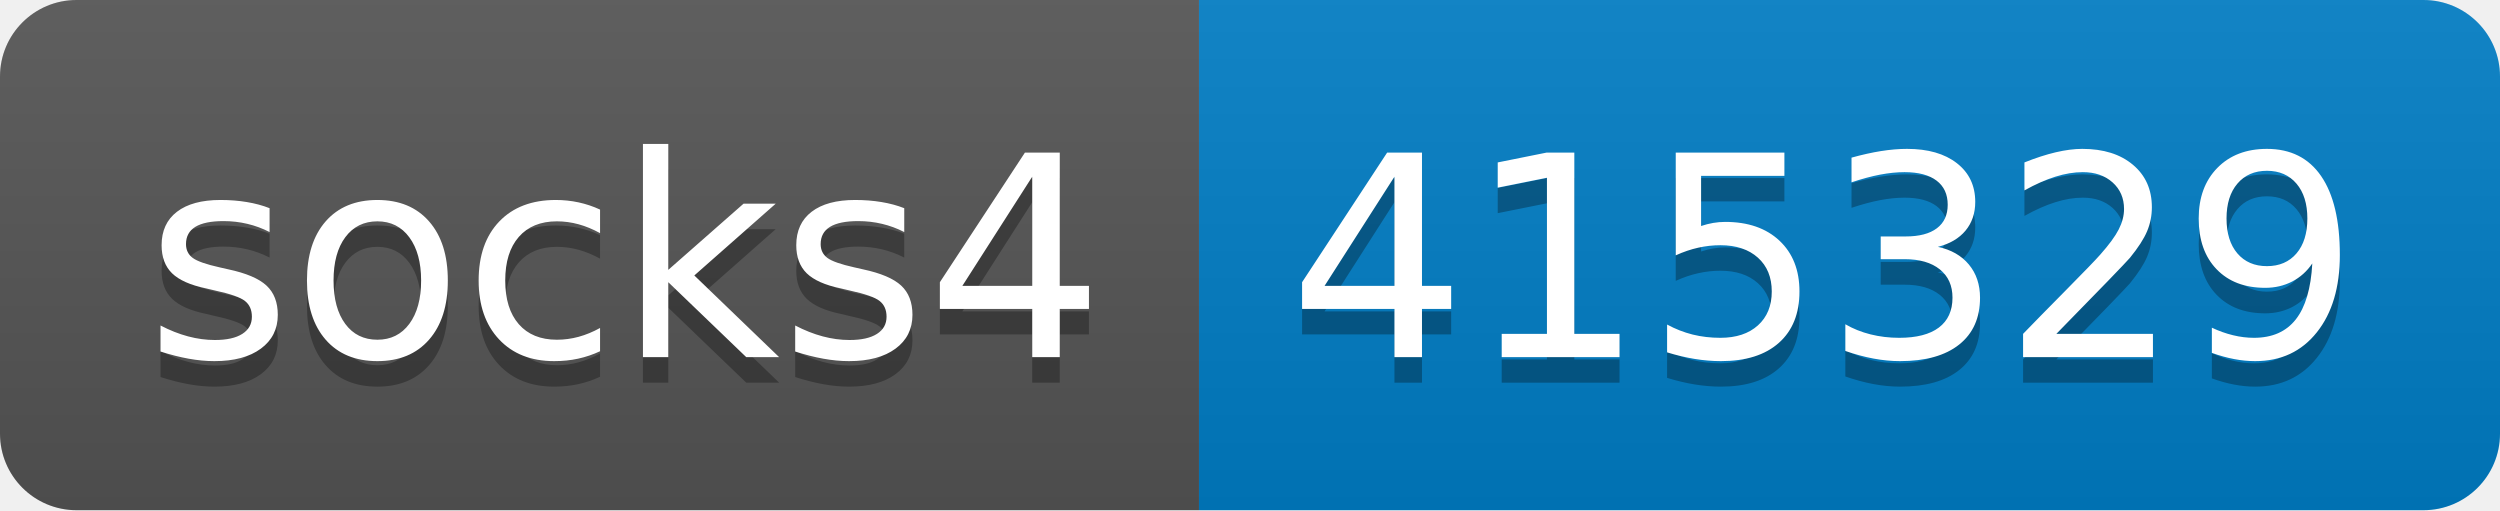
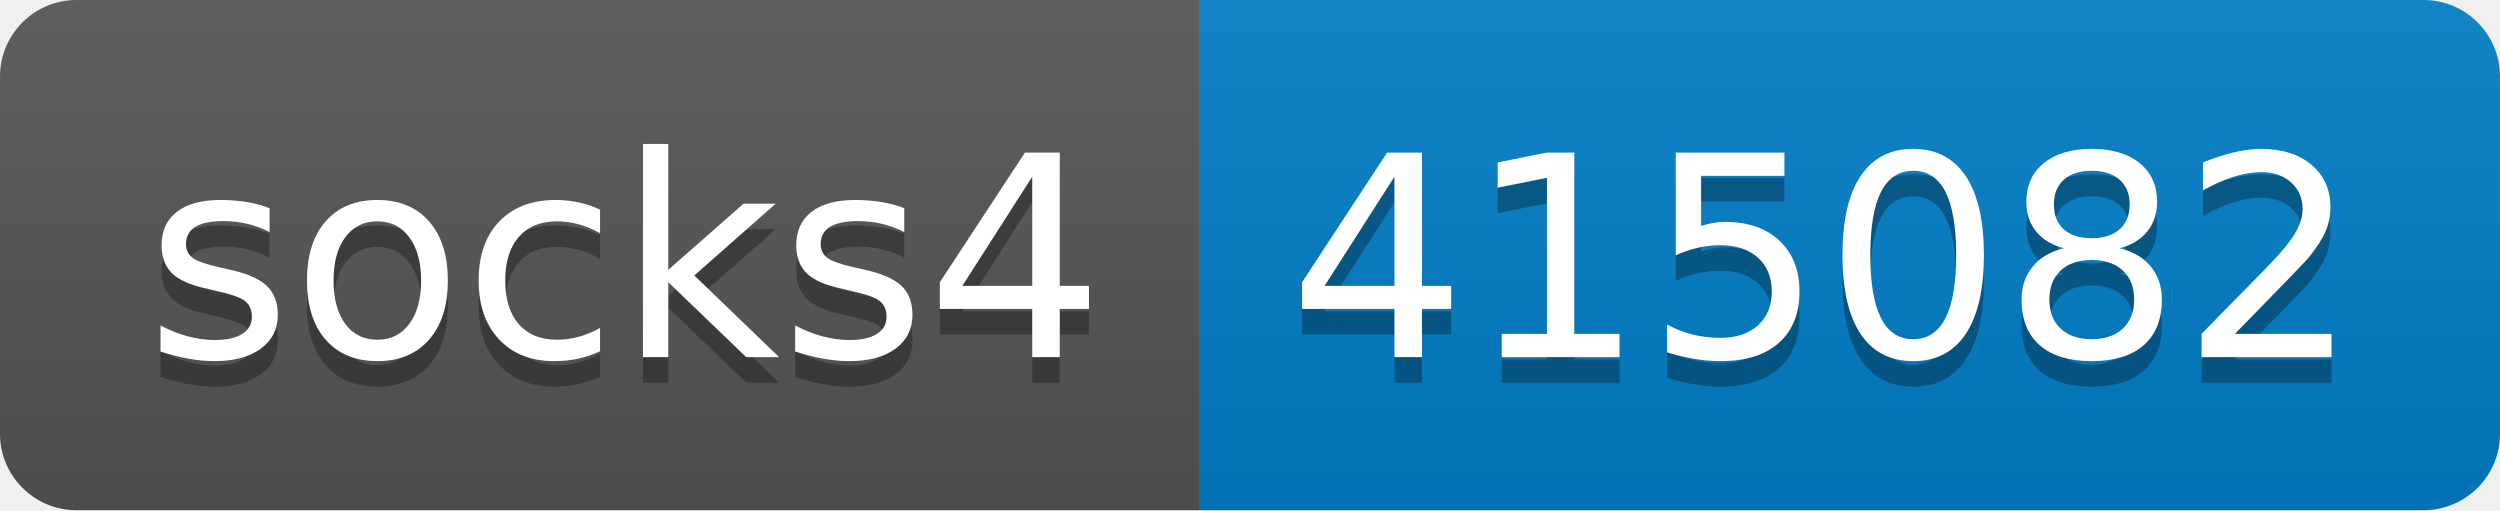
- <svg xmlns="http://www.w3.org/2000/svg" width="98" height="20" role="img" aria-label="socks4: 415329">
+ <svg xmlns="http://www.w3.org/2000/svg" width="98" height="20" role="img" aria-label="socks4: 415082">
  <linearGradient id="s" x2="0" y2="100%">
    <stop offset="0" stop-color="#bbb" stop-opacity=".1" />
    <stop offset="1" stop-opacity=".1" />
  </linearGradient>
  <clipPath id="r">
    <rect width="98" height="20" rx="3" fill="#fff" />
  </clipPath>
  <g clip-path="url(#r)">
    <rect width="47" height="20" fill="#555" />
    <rect x="47" width="51" height="20" fill="#007ec6" />
    <rect width="98" height="20" fill="url(#s)" />
  </g>
  <g fill="#fff" text-anchor="middle" font-family="Verdana,Geneva,DejaVu Sans,sans-serif" text-rendering="geometricPrecision" font-size="110">
    <text aria-hidden="true" x="245" y="150" fill="#010101" fill-opacity=".3" transform="scale(.1)" textLength="370">socks4</text>
    <text x="245" y="140" transform="scale(.1)" fill="#fff" textLength="370">socks4</text>
-     <text aria-hidden="true" x="715" y="150" fill="#010101" fill-opacity=".3" transform="scale(.1)" textLength="410">415329</text>
-     <text x="715" y="140" transform="scale(.1)" fill="#fff" textLength="410">415329</text>
+     <text aria-hidden="true" x="715" y="150" fill="#010101" fill-opacity=".3" transform="scale(.1)" textLength="410">415082</text>
+     <text x="715" y="140" transform="scale(.1)" fill="#fff" textLength="410">415082</text>
  </g>
</svg>
